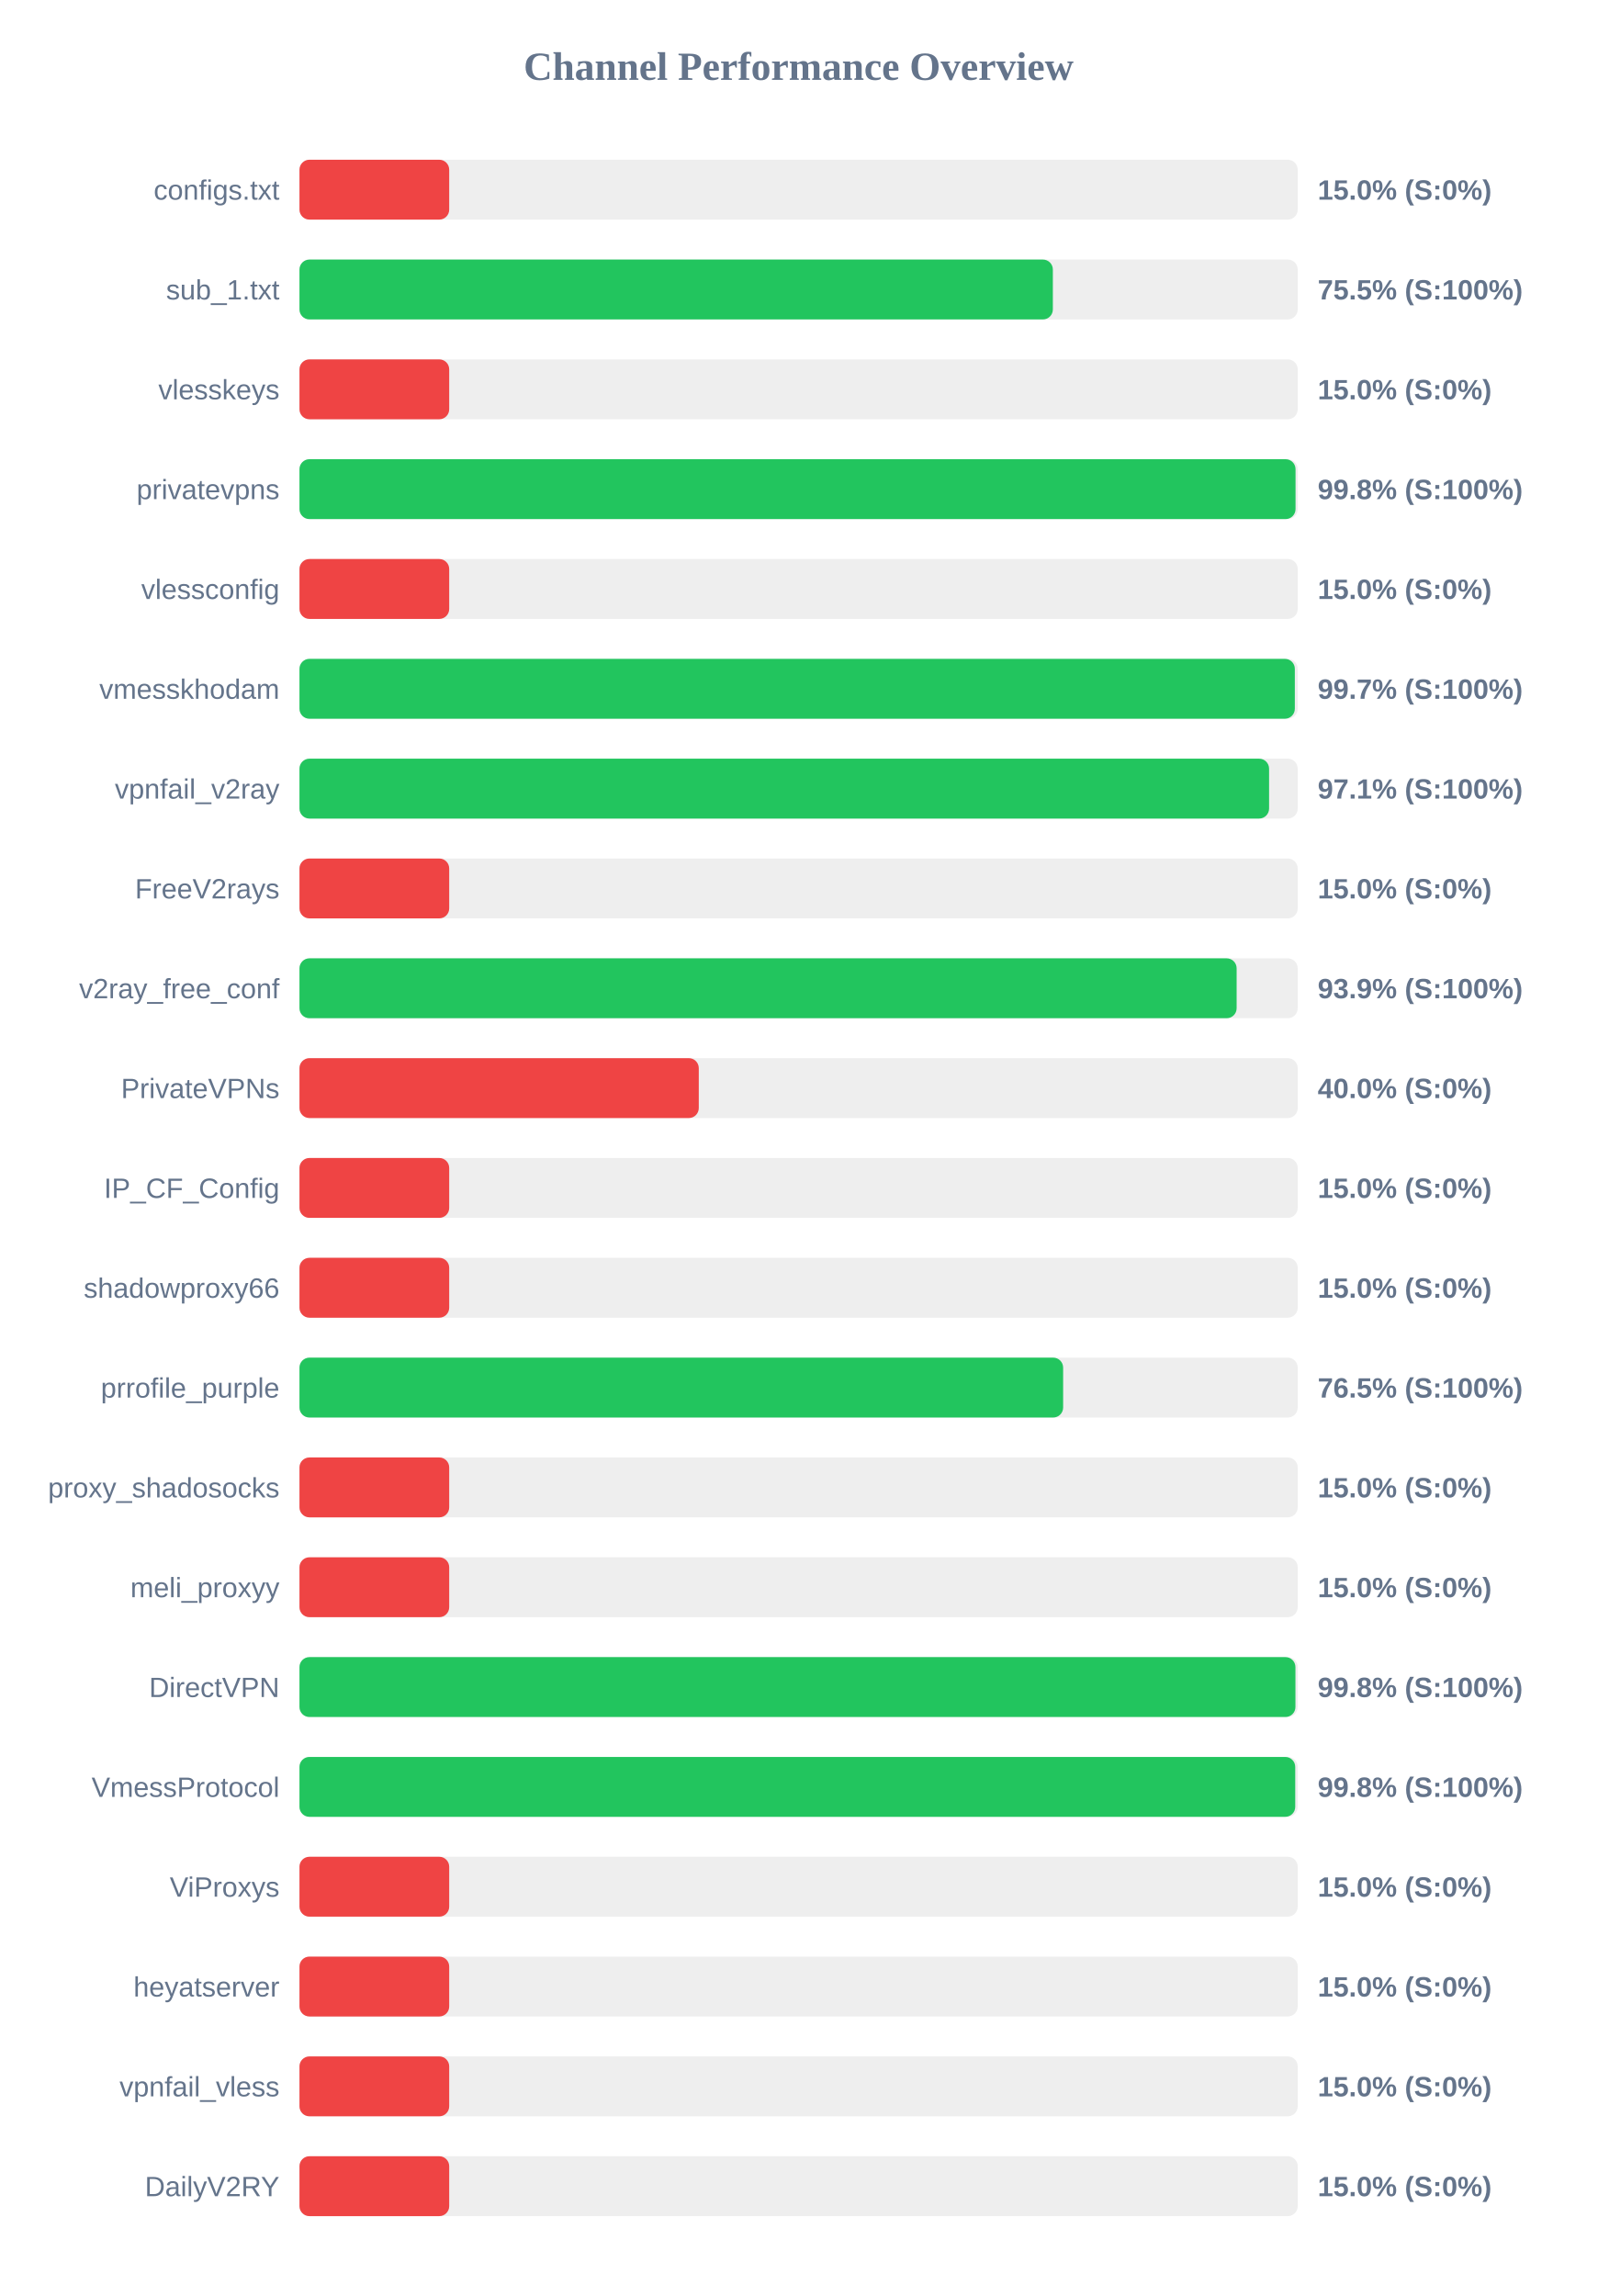
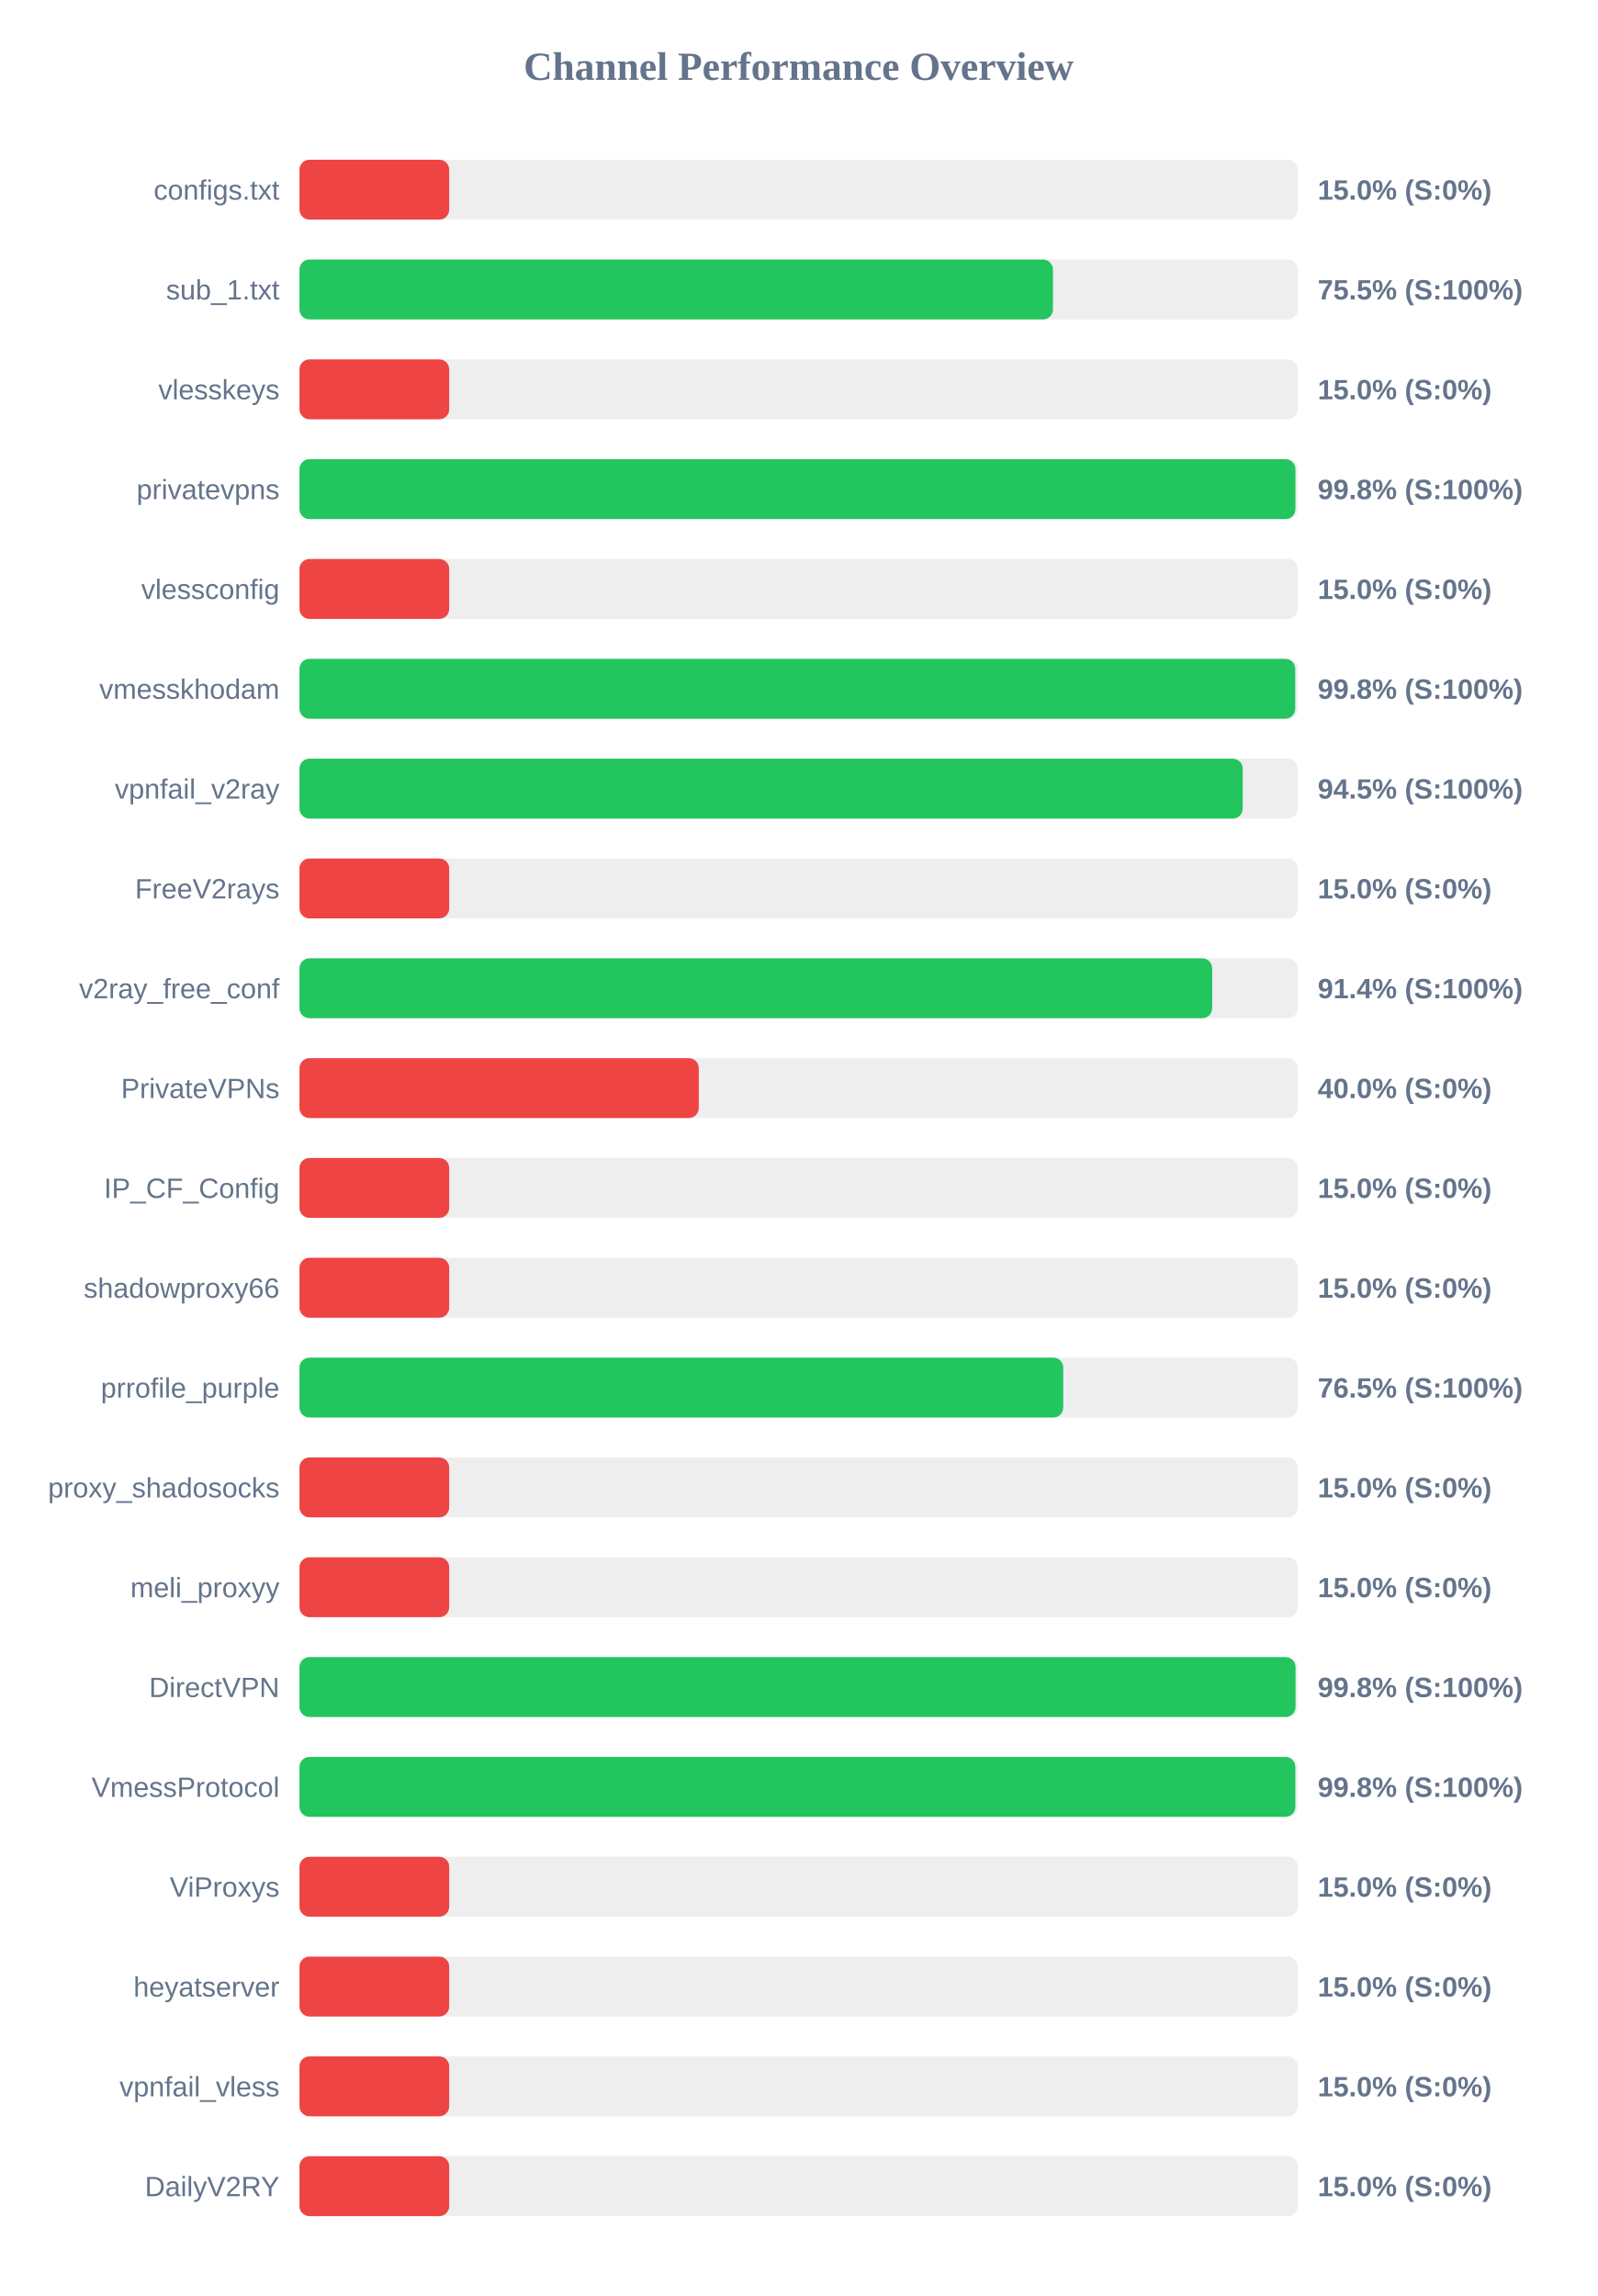
<svg xmlns="http://www.w3.org/2000/svg" width="800" height="1150" version="1.1">
  <style>
        .row { font: 14px Arial; fill: #64748b; }
        .score { font: bold 14px Arial; fill: #64748b; }
    </style>
  <text x="400" y="40" text-anchor="middle" font-size="20px" font-weight="bold" fill="#64748b">Channel Performance Overview</text>
  <rect x="150" y="80" width="500" height="30" fill="#eee" rx="5" />
  <rect x="150" y="80" width="75.0" height="30" fill="#ef4444" rx="5" />
  <text x="140" y="100" text-anchor="end" class="row">configs.txt</text>
  <text x="660" y="100" text-anchor="start" class="score">15.0% (S:0%)</text>
  <rect x="150" y="130" width="500" height="30" fill="#eee" rx="5" />
-   <rect x="150" y="130" width="377.35" height="30" fill="#22c55e" rx="5" />
+   <rect x="150" y="130" width="377.4" height="30" fill="#22c55e" rx="5" />
  <text x="140" y="150" text-anchor="end" class="row">sub_1.txt</text>
  <text x="660" y="150" text-anchor="start" class="score">75.5% (S:100%)</text>
  <rect x="150" y="180" width="500" height="30" fill="#eee" rx="5" />
  <rect x="150" y="180" width="75.0" height="30" fill="#ef4444" rx="5" />
  <text x="140" y="200" text-anchor="end" class="row">vlesskeys</text>
  <text x="660" y="200" text-anchor="start" class="score">15.0% (S:0%)</text>
  <rect x="150" y="230" width="500" height="30" fill="#eee" rx="5" />
-   <rect x="150" y="230" width="498.9" height="30" fill="#22c55e" rx="5" />
+   <rect x="150" y="230" width="498.85" height="30" fill="#22c55e" rx="5" />
  <text x="140" y="250" text-anchor="end" class="row">privatevpns</text>
  <text x="660" y="250" text-anchor="start" class="score">99.8% (S:100%)</text>
  <rect x="150" y="280" width="500" height="30" fill="#eee" rx="5" />
  <rect x="150" y="280" width="75.0" height="30" fill="#ef4444" rx="5" />
  <text x="140" y="300" text-anchor="end" class="row">vlessconfig</text>
  <text x="660" y="300" text-anchor="start" class="score">15.0% (S:0%)</text>
  <rect x="150" y="330" width="500" height="30" fill="#eee" rx="5" />
-   <rect x="150" y="330" width="498.55" height="30" fill="#22c55e" rx="5" />
+   <rect x="150" y="330" width="498.75" height="30" fill="#22c55e" rx="5" />
  <text x="140" y="350" text-anchor="end" class="row">vmesskhodam</text>
-   <text x="660" y="350" text-anchor="start" class="score">99.7% (S:100%)</text>
+   <text x="660" y="350" text-anchor="start" class="score">99.8% (S:100%)</text>
  <rect x="150" y="380" width="500" height="30" fill="#eee" rx="5" />
-   <rect x="150" y="380" width="485.65" height="30" fill="#22c55e" rx="5" />
+   <rect x="150" y="380" width="472.45" height="30" fill="#22c55e" rx="5" />
  <text x="140" y="400" text-anchor="end" class="row">vpnfail_v2ray</text>
-   <text x="660" y="400" text-anchor="start" class="score">97.1% (S:100%)</text>
+   <text x="660" y="400" text-anchor="start" class="score">94.5% (S:100%)</text>
  <rect x="150" y="430" width="500" height="30" fill="#eee" rx="5" />
  <rect x="150" y="430" width="75.0" height="30" fill="#ef4444" rx="5" />
  <text x="140" y="450" text-anchor="end" class="row">FreeV2rays</text>
  <text x="660" y="450" text-anchor="start" class="score">15.0% (S:0%)</text>
  <rect x="150" y="480" width="500" height="30" fill="#eee" rx="5" />
-   <rect x="150" y="480" width="469.4" height="30" fill="#22c55e" rx="5" />
+   <rect x="150" y="480" width="457.15" height="30" fill="#22c55e" rx="5" />
  <text x="140" y="500" text-anchor="end" class="row">v2ray_free_conf</text>
-   <text x="660" y="500" text-anchor="start" class="score">93.9% (S:100%)</text>
+   <text x="660" y="500" text-anchor="start" class="score">91.4% (S:100%)</text>
  <rect x="150" y="530" width="500" height="30" fill="#eee" rx="5" />
  <rect x="150" y="530" width="200.0" height="30" fill="#ef4444" rx="5" />
  <text x="140" y="550" text-anchor="end" class="row">PrivateVPNs</text>
  <text x="660" y="550" text-anchor="start" class="score">40.0% (S:0%)</text>
  <rect x="150" y="580" width="500" height="30" fill="#eee" rx="5" />
  <rect x="150" y="580" width="75.0" height="30" fill="#ef4444" rx="5" />
  <text x="140" y="600" text-anchor="end" class="row">IP_CF_Config</text>
  <text x="660" y="600" text-anchor="start" class="score">15.0% (S:0%)</text>
  <rect x="150" y="630" width="500" height="30" fill="#eee" rx="5" />
  <rect x="150" y="630" width="75.0" height="30" fill="#ef4444" rx="5" />
  <text x="140" y="650" text-anchor="end" class="row">shadowproxy66</text>
  <text x="660" y="650" text-anchor="start" class="score">15.0% (S:0%)</text>
  <rect x="150" y="680" width="500" height="30" fill="#eee" rx="5" />
-   <rect x="150" y="680" width="382.5" height="30" fill="#22c55e" rx="5" />
+   <rect x="150" y="680" width="382.55" height="30" fill="#22c55e" rx="5" />
  <text x="140" y="700" text-anchor="end" class="row">prrofile_purple</text>
  <text x="660" y="700" text-anchor="start" class="score">76.5% (S:100%)</text>
  <rect x="150" y="730" width="500" height="30" fill="#eee" rx="5" />
  <rect x="150" y="730" width="75.0" height="30" fill="#ef4444" rx="5" />
  <text x="140" y="750" text-anchor="end" class="row">proxy_shadosocks</text>
  <text x="660" y="750" text-anchor="start" class="score">15.0% (S:0%)</text>
  <rect x="150" y="780" width="500" height="30" fill="#eee" rx="5" />
  <rect x="150" y="780" width="75.0" height="30" fill="#ef4444" rx="5" />
  <text x="140" y="800" text-anchor="end" class="row">meli_proxyy</text>
  <text x="660" y="800" text-anchor="start" class="score">15.0% (S:0%)</text>
  <rect x="150" y="830" width="500" height="30" fill="#eee" rx="5" />
-   <rect x="150" y="830" width="498.85" height="30" fill="#22c55e" rx="5" />
+   <rect x="150" y="830" width="498.9" height="30" fill="#22c55e" rx="5" />
  <text x="140" y="850" text-anchor="end" class="row">DirectVPN</text>
  <text x="660" y="850" text-anchor="start" class="score">99.8% (S:100%)</text>
  <rect x="150" y="880" width="500" height="30" fill="#eee" rx="5" />
-   <rect x="150" y="880" width="498.75" height="30" fill="#22c55e" rx="5" />
+   <rect x="150" y="880" width="498.8" height="30" fill="#22c55e" rx="5" />
  <text x="140" y="900" text-anchor="end" class="row">VmessProtocol</text>
  <text x="660" y="900" text-anchor="start" class="score">99.8% (S:100%)</text>
  <rect x="150" y="930" width="500" height="30" fill="#eee" rx="5" />
  <rect x="150" y="930" width="75.0" height="30" fill="#ef4444" rx="5" />
  <text x="140" y="950" text-anchor="end" class="row">ViProxys</text>
  <text x="660" y="950" text-anchor="start" class="score">15.0% (S:0%)</text>
  <rect x="150" y="980" width="500" height="30" fill="#eee" rx="5" />
  <rect x="150" y="980" width="75.0" height="30" fill="#ef4444" rx="5" />
  <text x="140" y="1000" text-anchor="end" class="row">heyatserver</text>
  <text x="660" y="1000" text-anchor="start" class="score">15.0% (S:0%)</text>
  <rect x="150" y="1030" width="500" height="30" fill="#eee" rx="5" />
  <rect x="150" y="1030" width="75.0" height="30" fill="#ef4444" rx="5" />
  <text x="140" y="1050" text-anchor="end" class="row">vpnfail_vless</text>
  <text x="660" y="1050" text-anchor="start" class="score">15.0% (S:0%)</text>
  <rect x="150" y="1080" width="500" height="30" fill="#eee" rx="5" />
  <rect x="150" y="1080" width="75.0" height="30" fill="#ef4444" rx="5" />
  <text x="140" y="1100" text-anchor="end" class="row">DailyV2RY</text>
  <text x="660" y="1100" text-anchor="start" class="score">15.0% (S:0%)</text>
</svg>
